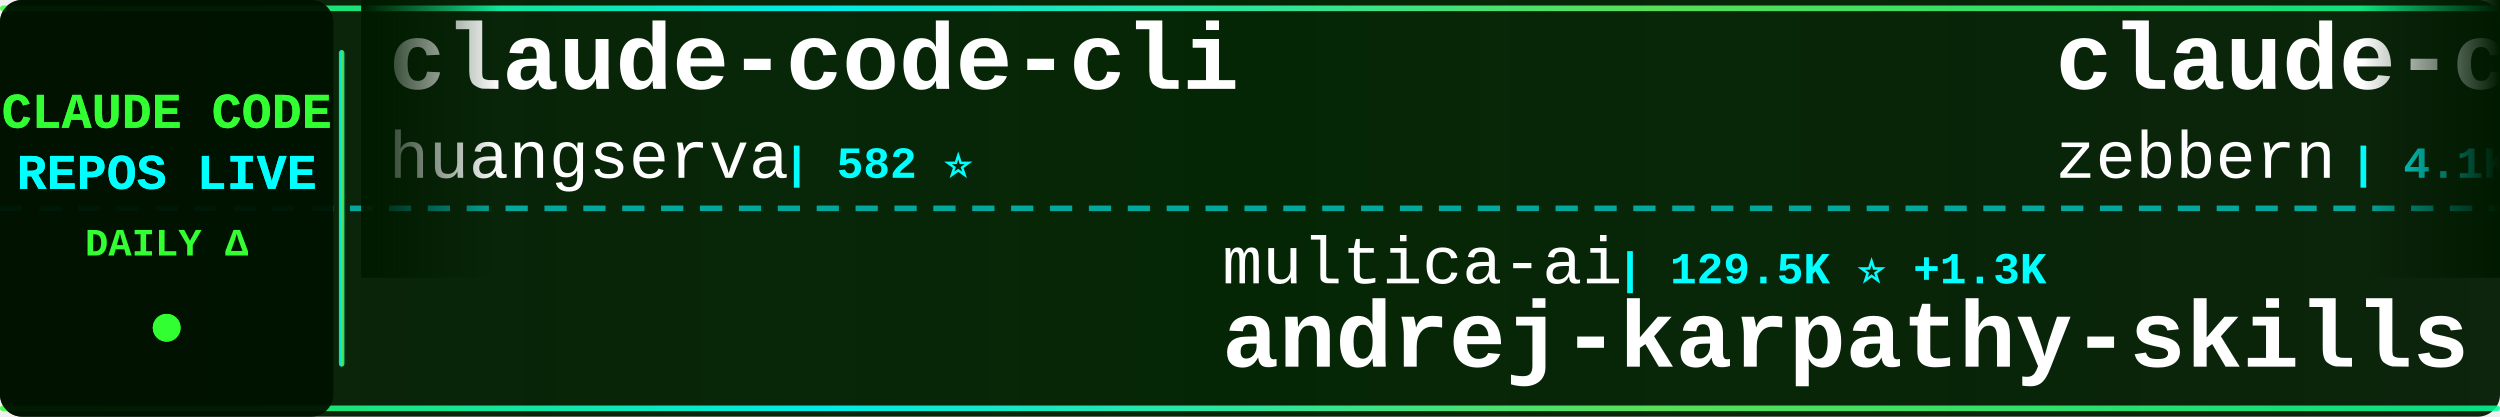
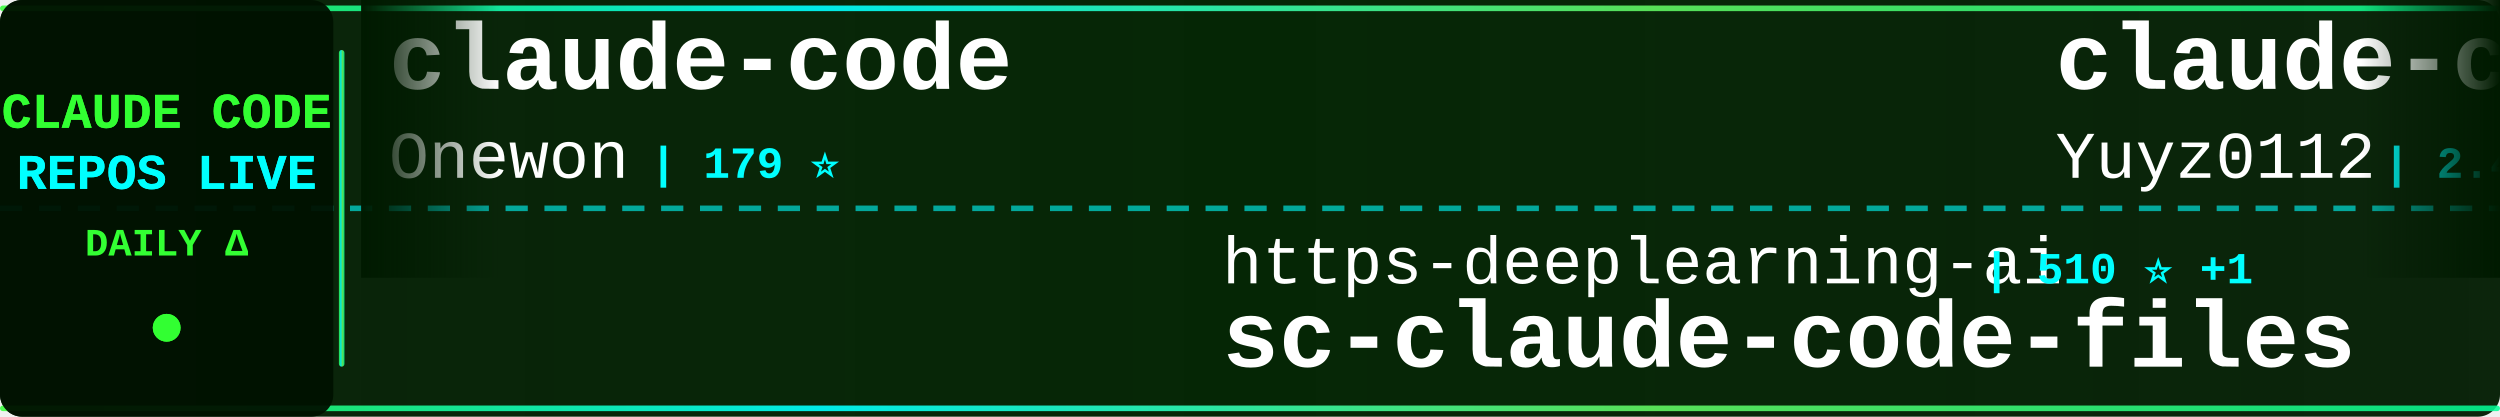
<svg xmlns="http://www.w3.org/2000/svg" width="900" height="150">
  <defs>
    <linearGradient id="tickerBg" x1="0%" y1="0%" x2="100%" y2="0%">
      <stop offset="0%" style="stop-color:#001a00;stop-opacity:0.95" />
      <stop offset="50%" style="stop-color:#002200;stop-opacity:0.98" />
      <stop offset="100%" style="stop-color:#001a00;stop-opacity:0.95" />
    </linearGradient>
    <linearGradient id="borderGrad" x1="0%" y1="0%" x2="100%" y2="0%">
      <stop offset="0%" style="stop-color:#33ff33;stop-opacity:0.85">
        <animate attributeName="stop-opacity" values="0.85;1;0.85" dur="2s" repeatCount="indefinite" />
      </stop>
      <stop offset="33%" style="stop-color:#00ffff;stop-opacity:0.9">
        <animate attributeName="stop-opacity" values="0.9;1;0.9" dur="2.2s" repeatCount="indefinite" />
      </stop>
      <stop offset="66%" style="stop-color:#66ff66;stop-opacity:0.85">
        <animate attributeName="stop-opacity" values="0.85;1;0.85" dur="1.8s" repeatCount="indefinite" />
      </stop>
      <stop offset="100%" style="stop-color:#00ff99;stop-opacity:0.85">
        <animate attributeName="stop-opacity" values="0.85;1;0.85" dur="2s" repeatCount="indefinite" />
      </stop>
    </linearGradient>
    <filter id="textGlow">
      <feGaussianBlur stdDeviation="0.1" result="coloredBlur" />
      <feMerge>
        <feMergeNode in="coloredBlur" />
        <feMergeNode in="SourceGraphic" />
      </feMerge>
    </filter>
    <filter id="metricGlow">
      <feGaussianBlur stdDeviation="0.2" result="coloredBlur" />
      <feMerge>
        <feMergeNode in="coloredBlur" />
        <feMergeNode in="SourceGraphic" />
      </feMerge>
    </filter>
    <linearGradient id="leftFade" x1="0%" y1="0%" x2="100%" y2="0%">
      <stop offset="0%" style="stop-color:#001a00;stop-opacity:1" />
      <stop offset="100%" style="stop-color:#001a00;stop-opacity:0" />
    </linearGradient>
    <linearGradient id="rightFade" x1="0%" y1="0%" x2="100%" y2="0%">
      <stop offset="0%" style="stop-color:#001a00;stop-opacity:0" />
      <stop offset="100%" style="stop-color:#001a00;stop-opacity:1" />
    </linearGradient>
  </defs>
  <rect width="900" height="150" fill="url(#tickerBg)" rx="8" />
  <rect x="0" y="2" width="900" height="2" fill="url(#borderGrad)" rx="1" />
  <rect x="0" y="146" width="900" height="2" fill="url(#borderGrad)" rx="1" />
  <line x1="0" y1="75" x2="900" y2="75" stroke="#00ffff" stroke-width="2" stroke-dasharray="8 6" opacity="0.6" />
  <rect x="0" y="0" width="120" height="150" fill="#001100" opacity="0.95" rx="8" />
  <text x="60" y="46" font-family="'Courier New', monospace" font-size="18" font-weight="bold" fill="#33ff33" text-anchor="middle" filter="url(#textGlow)">
    CLAUDE CODE
  </text>
  <text x="60" y="68" font-family="'Courier New', monospace" font-size="18" font-weight="bold" fill="#00ffff" text-anchor="middle" filter="url(#textGlow)">
    REPOS LIVE
  </text>
  <text x="60" y="92" font-family="'Courier New', monospace" font-size="14" font-weight="bold" fill="#33ff33" text-anchor="middle">
    DAILY Δ
  </text>
  <circle cx="60" cy="118" r="5" fill="#33ff33" filter="url(#metricGlow)">
    <animate attributeName="r" values="4;6;4" dur="1.5s" repeatCount="indefinite" />
    <animate attributeName="opacity" values="0.6;1;0.6" dur="1.5s" repeatCount="indefinite" />
  </circle>
  <rect x="122" y="18" width="2" height="114" fill="url(#borderGrad)" rx="1" />
  <clipPath id="tickerClip">
    <rect x="130" y="0" width="770" height="150" />
  </clipPath>
  <g clip-path="url(#tickerClip)">
    <g id="tickerItems">
      <animateTransform attributeName="transform" attributeType="XML" type="translate" from="0 0" to="-3000 0" dur="54s" repeatCount="indefinite" />
      <g transform="translate(0, 0)">
-         <text x="140" y="32" font-family="'Courier New', monospace" font-size="34" font-weight="bold" fill="#ffffff">claude-code-cli</text>
-         <text x="140" y="64" font-family="'Courier New', monospace" font-size="24" font-weight="normal" fill="#ffffff" opacity="1.0">huangserva</text>
-         <text x="282" y="64" font-family="'Courier New', monospace" font-size="16" font-weight="bold" fill="#00ffff"> | 582 ⭐</text>
+         <text x="140" y="32" font-family="'Courier New', monospace" font-size="34" font-weight="bold" fill="#ffffff">claude-code</text>
+         <text x="140" y="64" font-family="'Courier New', monospace" font-size="24" font-weight="normal" fill="#ffffff" opacity="1.0">Onewon</text>
+         <text x="234" y="64" font-family="'Courier New', monospace" font-size="16" font-weight="bold" fill="#00ffff"> | 179 ⭐</text>
      </g>
      <g transform="translate(300, 0)">
-         <text x="140" y="102" font-family="'Courier New', monospace" font-size="24" font-weight="normal" fill="#ffffff" opacity="1.0">multica-ai</text>
-         <text x="282" y="102" font-family="'Courier New', monospace" font-size="16" font-weight="bold" fill="#00ffff"> | 129.5K ⭐ +1.3K</text>
-         <text x="140" y="132" font-family="'Courier New', monospace" font-size="34" font-weight="bold" fill="#ffffff">andrej-karpathy-skills</text>
+         <text x="140" y="102" font-family="'Courier New', monospace" font-size="24" font-weight="normal" fill="#ffffff" opacity="1.0">https-deeplearning-ai</text>
+         <text x="414" y="102" font-family="'Courier New', monospace" font-size="16" font-weight="bold" fill="#00ffff"> | 510 ⭐ +1</text>
+         <text x="140" y="132" font-family="'Courier New', monospace" font-size="34" font-weight="bold" fill="#ffffff">sc-claude-code-files</text>
      </g>
      <g transform="translate(600, 0)">
-         <text x="140" y="32" font-family="'Courier New', monospace" font-size="34" font-weight="bold" fill="#ffffff">claude-code-guide</text>
-         <text x="140" y="64" font-family="'Courier New', monospace" font-size="24" font-weight="normal" fill="#ffffff" opacity="1.0">zebbern</text>
-         <text x="246" y="64" font-family="'Courier New', monospace" font-size="16" font-weight="bold" fill="#00ffff"> | 4.1K ⭐ +1</text>
+         <text x="140" y="32" font-family="'Courier New', monospace" font-size="34" font-weight="bold" fill="#ffffff">claude-code-reverse</text>
+         <text x="140" y="64" font-family="'Courier New', monospace" font-size="24" font-weight="normal" fill="#ffffff" opacity="1.0">Yuyz0112</text>
+         <text x="258" y="64" font-family="'Courier New', monospace" font-size="16" font-weight="bold" fill="#00ffff"> | 2.4K ⭐</text>
      </g>
      <g transform="translate(900, 0)">
-         <text x="140" y="102" font-family="'Courier New', monospace" font-size="24" font-weight="normal" fill="#ffffff" opacity="1.0">eyaltoledano</text>
-         <text x="306" y="102" font-family="'Courier New', monospace" font-size="16" font-weight="bold" fill="#00ffff"> | 27.1K ⭐ +17</text>
-         <text x="140" y="132" font-family="'Courier New', monospace" font-size="34" font-weight="bold" fill="#ffffff">claude-task-master</text>
+         <text x="140" y="102" font-family="'Courier New', monospace" font-size="24" font-weight="normal" fill="#ffffff" opacity="1.0">carlvellotti</text>
+         <text x="306" y="102" font-family="'Courier New', monospace" font-size="16" font-weight="bold" fill="#00ffff"> | 2.0K ⭐ +6</text>
+         <text x="140" y="132" font-family="'Courier New', monospace" font-size="34" font-weight="bold" fill="#ffffff">claude-code-pm-course</text>
      </g>
      <g transform="translate(1200, 0)">
-         <text x="140" y="32" font-family="'Courier New', monospace" font-size="34" font-weight="bold" fill="#ffffff">Claude-code</text>
-         <text x="140" y="64" font-family="'Courier New', monospace" font-size="24" font-weight="normal" fill="#ffffff" opacity="1.0">fazxes</text>
-         <text x="234" y="64" font-family="'Courier New', monospace" font-size="16" font-weight="bold" fill="#00ffff"> | 215 ⭐</text>
+         <text x="140" y="32" font-family="'Courier New', monospace" font-size="34" font-weight="bold" fill="#ffffff">claude-code</text>
+         <text x="140" y="64" font-family="'Courier New', monospace" font-size="24" font-weight="normal" fill="#ffffff" opacity="1.0">VineeTagarwaL-code</text>
+         <text x="378" y="64" font-family="'Courier New', monospace" font-size="16" font-weight="bold" fill="#00ffff"> | 274 ⭐</text>
      </g>
      <g transform="translate(1500, 0)">
-         <text x="140" y="102" font-family="'Courier New', monospace" font-size="24" font-weight="normal" fill="#ffffff" opacity="1.0">yasasbanukaofficial</text>
-         <text x="390" y="102" font-family="'Courier New', monospace" font-size="16" font-weight="bold" fill="#00ffff"> | 3.2K ⭐ +19</text>
-         <text x="140" y="132" font-family="'Courier New', monospace" font-size="34" font-weight="bold" fill="#ffffff">claude-code</text>
+         <text x="140" y="102" font-family="'Courier New', monospace" font-size="24" font-weight="normal" fill="#ffffff" opacity="1.0">ykdojo</text>
+         <text x="234" y="102" font-family="'Courier New', monospace" font-size="16" font-weight="bold" fill="#00ffff"> | 8.3K ⭐ +32</text>
+         <text x="140" y="132" font-family="'Courier New', monospace" font-size="34" font-weight="bold" fill="#ffffff">claude-code-tips</text>
      </g>
      <g transform="translate(1800, 0)">
-         <text x="140" y="32" font-family="'Courier New', monospace" font-size="34" font-weight="bold" fill="#ffffff">claude-code</text>
-         <text x="140" y="64" font-family="'Courier New', monospace" font-size="24" font-weight="normal" fill="#ffffff" opacity="1.0">chiragjoshi12</text>
-         <text x="318" y="64" font-family="'Courier New', monospace" font-size="16" font-weight="bold" fill="#00ffff"> | 201 ⭐</text>
+         <text x="140" y="32" font-family="'Courier New', monospace" font-size="34" font-weight="bold" fill="#ffffff">claude-code-source-code-...</text>
+         <text x="140" y="64" font-family="'Courier New', monospace" font-size="24" font-weight="normal" fill="#ffffff" opacity="1.0">ghuntley</text>
+         <text x="258" y="64" font-family="'Courier New', monospace" font-size="16" font-weight="bold" fill="#00ffff"> | 976 ⭐</text>
      </g>
      <g transform="translate(2100, 0)">
-         <text x="140" y="102" font-family="'Courier New', monospace" font-size="24" font-weight="normal" fill="#ffffff" opacity="1.0">carlvellotti</text>
-         <text x="306" y="102" font-family="'Courier New', monospace" font-size="16" font-weight="bold" fill="#00ffff"> | 2.0K ⭐ +5</text>
-         <text x="140" y="132" font-family="'Courier New', monospace" font-size="34" font-weight="bold" fill="#ffffff">claude-code-pm-course</text>
+         <text x="140" y="102" font-family="'Courier New', monospace" font-size="24" font-weight="normal" fill="#ffffff" opacity="1.0">frankbria</text>
+         <text x="270" y="102" font-family="'Courier New', monospace" font-size="16" font-weight="bold" fill="#00ffff"> | 9.1K ⭐ +14</text>
+         <text x="140" y="132" font-family="'Courier New', monospace" font-size="34" font-weight="bold" fill="#ffffff">ralph-claude-code</text>
      </g>
      <g transform="translate(2400, 0)">
-         <text x="140" y="32" font-family="'Courier New', monospace" font-size="34" font-weight="bold" fill="#ffffff">claude-howto</text>
-         <text x="140" y="64" font-family="'Courier New', monospace" font-size="24" font-weight="normal" fill="#ffffff" opacity="1.0">luongnv89</text>
-         <text x="270" y="64" font-family="'Courier New', monospace" font-size="16" font-weight="bold" fill="#00ffff"> | 32.8K ⭐ +167</text>
+         <text x="140" y="32" font-family="'Courier New', monospace" font-size="34" font-weight="bold" fill="#ffffff">claude-plugins-official</text>
+         <text x="140" y="64" font-family="'Courier New', monospace" font-size="24" font-weight="normal" fill="#ffffff" opacity="1.0">anthropics</text>
+         <text x="282" y="64" font-family="'Courier New', monospace" font-size="16" font-weight="bold" fill="#00ffff"> | 19.4K ⭐ +88</text>
      </g>
      <g transform="translate(2700, 0)">
-         <text x="140" y="102" font-family="'Courier New', monospace" font-size="24" font-weight="normal" fill="#ffffff" opacity="1.0">pedrohcgs</text>
-         <text x="270" y="102" font-family="'Courier New', monospace" font-size="16" font-weight="bold" fill="#00ffff"> | 1.1K ⭐ +6</text>
-         <text x="140" y="132" font-family="'Courier New', monospace" font-size="34" font-weight="bold" fill="#ffffff">claude-code-my-workflow</text>
+         <text x="140" y="102" font-family="'Courier New', monospace" font-size="24" font-weight="normal" fill="#ffffff" opacity="1.0">AprilNEA</text>
+         <text x="258" y="102" font-family="'Courier New', monospace" font-size="16" font-weight="bold" fill="#00ffff"> | 378 ⭐ +1</text>
+         <text x="140" y="132" font-family="'Courier New', monospace" font-size="34" font-weight="bold" fill="#ffffff">claude-code-source</text>
      </g>
      <g transform="translate(3000, 0)">
-         <text x="140" y="32" font-family="'Courier New', monospace" font-size="34" font-weight="bold" fill="#ffffff">claude-code-cli</text>
-         <text x="140" y="64" font-family="'Courier New', monospace" font-size="24" font-weight="normal" fill="#ffffff" opacity="1.0">huangserva</text>
-         <text x="282" y="64" font-family="'Courier New', monospace" font-size="16" font-weight="bold" fill="#00ffff"> | 582 ⭐</text>
+         <text x="140" y="32" font-family="'Courier New', monospace" font-size="34" font-weight="bold" fill="#ffffff">claude-code</text>
+         <text x="140" y="64" font-family="'Courier New', monospace" font-size="24" font-weight="normal" fill="#ffffff" opacity="1.0">Onewon</text>
+         <text x="234" y="64" font-family="'Courier New', monospace" font-size="16" font-weight="bold" fill="#00ffff"> | 179 ⭐</text>
      </g>
      <g transform="translate(3300, 0)">
-         <text x="140" y="102" font-family="'Courier New', monospace" font-size="24" font-weight="normal" fill="#ffffff" opacity="1.0">multica-ai</text>
-         <text x="282" y="102" font-family="'Courier New', monospace" font-size="16" font-weight="bold" fill="#00ffff"> | 129.5K ⭐ +1.3K</text>
-         <text x="140" y="132" font-family="'Courier New', monospace" font-size="34" font-weight="bold" fill="#ffffff">andrej-karpathy-skills</text>
+         <text x="140" y="102" font-family="'Courier New', monospace" font-size="24" font-weight="normal" fill="#ffffff" opacity="1.0">https-deeplearning-ai</text>
+         <text x="414" y="102" font-family="'Courier New', monospace" font-size="16" font-weight="bold" fill="#00ffff"> | 510 ⭐ +1</text>
+         <text x="140" y="132" font-family="'Courier New', monospace" font-size="34" font-weight="bold" fill="#ffffff">sc-claude-code-files</text>
      </g>
      <g transform="translate(3600, 0)">
-         <text x="140" y="32" font-family="'Courier New', monospace" font-size="34" font-weight="bold" fill="#ffffff">claude-code-guide</text>
-         <text x="140" y="64" font-family="'Courier New', monospace" font-size="24" font-weight="normal" fill="#ffffff" opacity="1.0">zebbern</text>
-         <text x="246" y="64" font-family="'Courier New', monospace" font-size="16" font-weight="bold" fill="#00ffff"> | 4.1K ⭐ +1</text>
+         <text x="140" y="32" font-family="'Courier New', monospace" font-size="34" font-weight="bold" fill="#ffffff">claude-code-reverse</text>
+         <text x="140" y="64" font-family="'Courier New', monospace" font-size="24" font-weight="normal" fill="#ffffff" opacity="1.0">Yuyz0112</text>
+         <text x="258" y="64" font-family="'Courier New', monospace" font-size="16" font-weight="bold" fill="#00ffff"> | 2.4K ⭐</text>
      </g>
      <g transform="translate(3900, 0)">
-         <text x="140" y="102" font-family="'Courier New', monospace" font-size="24" font-weight="normal" fill="#ffffff" opacity="1.0">eyaltoledano</text>
-         <text x="306" y="102" font-family="'Courier New', monospace" font-size="16" font-weight="bold" fill="#00ffff"> | 27.1K ⭐ +17</text>
-         <text x="140" y="132" font-family="'Courier New', monospace" font-size="34" font-weight="bold" fill="#ffffff">claude-task-master</text>
+         <text x="140" y="102" font-family="'Courier New', monospace" font-size="24" font-weight="normal" fill="#ffffff" opacity="1.0">carlvellotti</text>
+         <text x="306" y="102" font-family="'Courier New', monospace" font-size="16" font-weight="bold" fill="#00ffff"> | 2.0K ⭐ +6</text>
+         <text x="140" y="132" font-family="'Courier New', monospace" font-size="34" font-weight="bold" fill="#ffffff">claude-code-pm-course</text>
      </g>
    </g>
  </g>
  <rect x="130" y="0" width="50" height="100" fill="url(#leftFade)" />
  <rect x="850" y="0" width="50" height="100" fill="url(#rightFade)" />
</svg>
